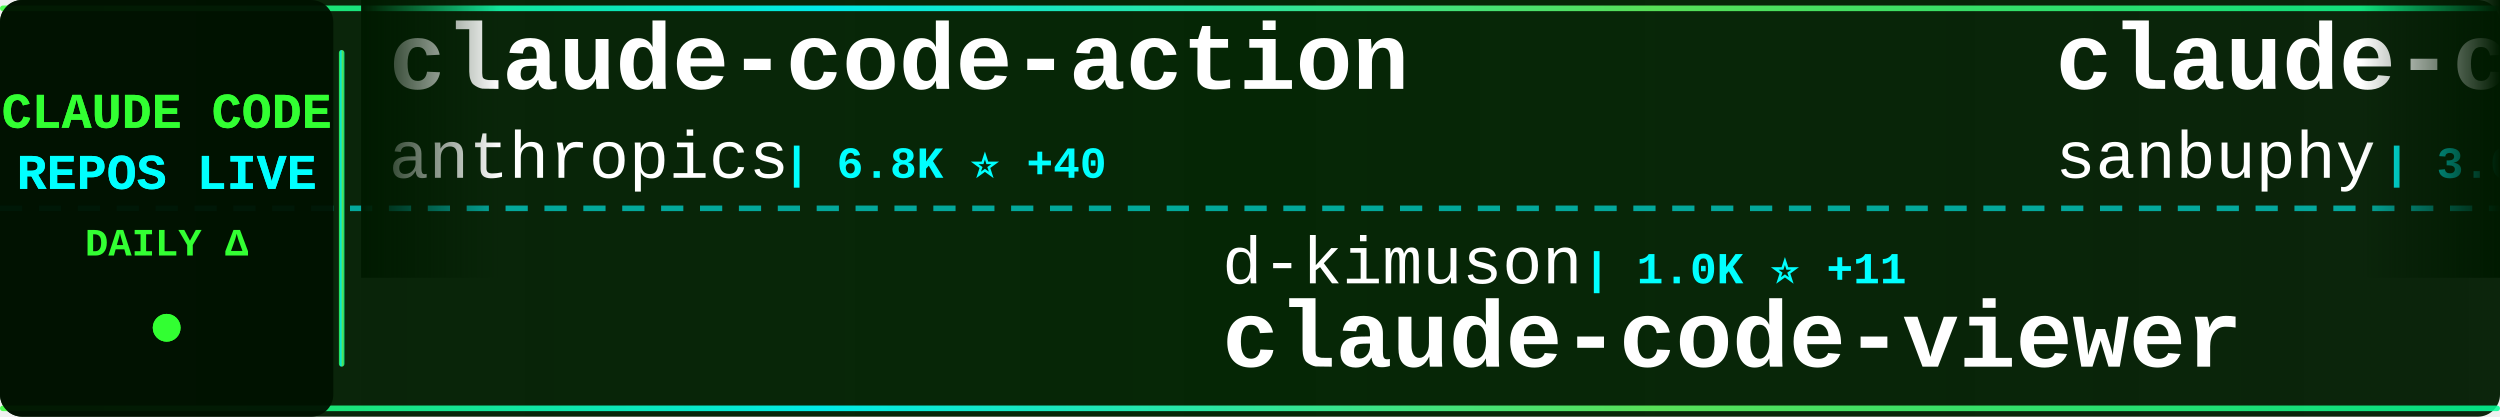
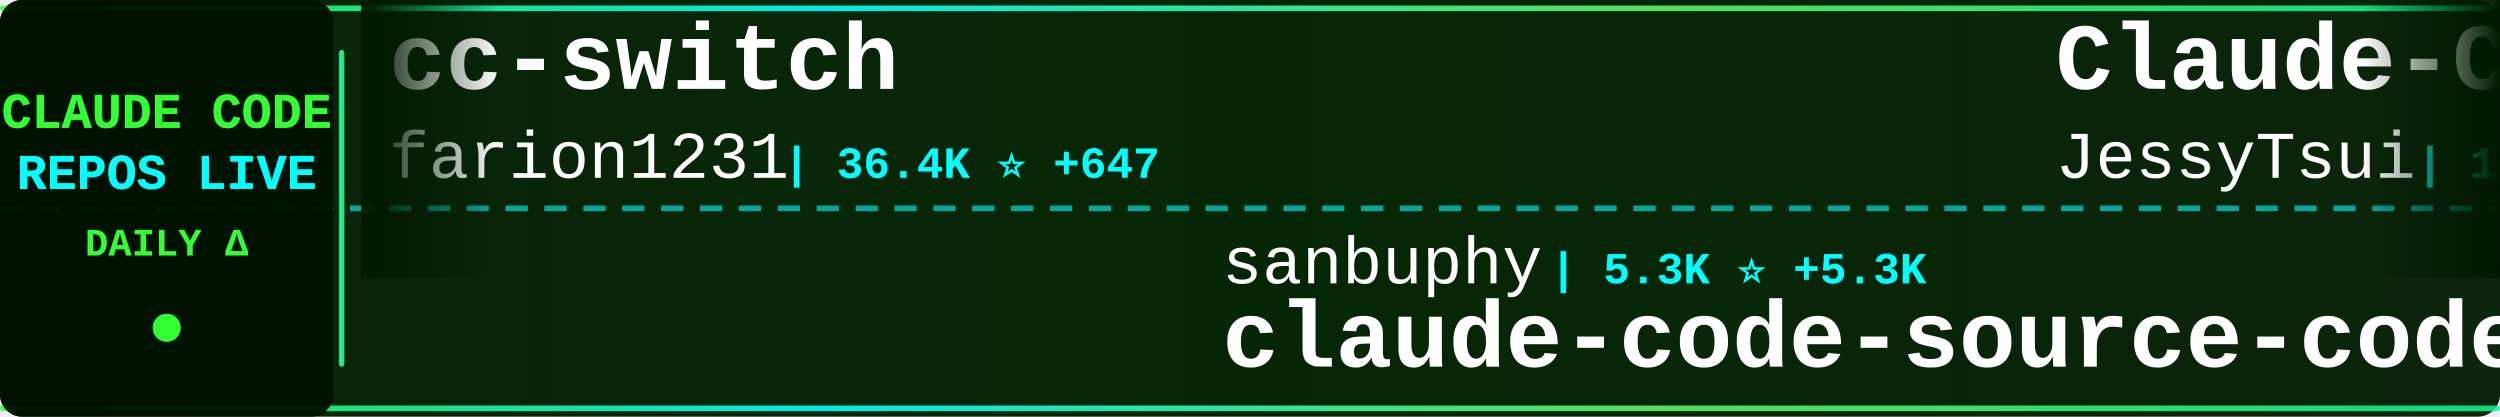
<svg xmlns="http://www.w3.org/2000/svg" width="900" height="150">
  <defs>
    <linearGradient id="tickerBg" x1="0%" y1="0%" x2="100%" y2="0%">
      <stop offset="0%" style="stop-color:#001a00;stop-opacity:0.95" />
      <stop offset="50%" style="stop-color:#002200;stop-opacity:0.98" />
      <stop offset="100%" style="stop-color:#001a00;stop-opacity:0.95" />
    </linearGradient>
    <linearGradient id="borderGrad" x1="0%" y1="0%" x2="100%" y2="0%">
      <stop offset="0%" style="stop-color:#33ff33;stop-opacity:0.85">
        <animate attributeName="stop-opacity" values="0.85;1;0.85" dur="2s" repeatCount="indefinite" />
      </stop>
      <stop offset="33%" style="stop-color:#00ffff;stop-opacity:0.9">
        <animate attributeName="stop-opacity" values="0.9;1;0.9" dur="2.2s" repeatCount="indefinite" />
      </stop>
      <stop offset="66%" style="stop-color:#66ff66;stop-opacity:0.85">
        <animate attributeName="stop-opacity" values="0.85;1;0.85" dur="1.8s" repeatCount="indefinite" />
      </stop>
      <stop offset="100%" style="stop-color:#00ff99;stop-opacity:0.85">
        <animate attributeName="stop-opacity" values="0.85;1;0.85" dur="2s" repeatCount="indefinite" />
      </stop>
    </linearGradient>
    <filter id="textGlow">
      <feGaussianBlur stdDeviation="0.1" result="coloredBlur" />
      <feMerge>
        <feMergeNode in="coloredBlur" />
        <feMergeNode in="SourceGraphic" />
      </feMerge>
    </filter>
    <filter id="metricGlow">
      <feGaussianBlur stdDeviation="0.2" result="coloredBlur" />
      <feMerge>
        <feMergeNode in="coloredBlur" />
        <feMergeNode in="SourceGraphic" />
      </feMerge>
    </filter>
    <linearGradient id="leftFade" x1="0%" y1="0%" x2="100%" y2="0%">
      <stop offset="0%" style="stop-color:#001a00;stop-opacity:1" />
      <stop offset="100%" style="stop-color:#001a00;stop-opacity:0" />
    </linearGradient>
    <linearGradient id="rightFade" x1="0%" y1="0%" x2="100%" y2="0%">
      <stop offset="0%" style="stop-color:#001a00;stop-opacity:0" />
      <stop offset="100%" style="stop-color:#001a00;stop-opacity:1" />
    </linearGradient>
  </defs>
  <rect width="900" height="150" fill="url(#tickerBg)" rx="8" />
  <rect x="0" y="2" width="900" height="2" fill="url(#borderGrad)" rx="1" />
  <rect x="0" y="146" width="900" height="2" fill="url(#borderGrad)" rx="1" />
  <line x1="0" y1="75" x2="900" y2="75" stroke="#00ffff" stroke-width="2" stroke-dasharray="8 6" opacity="0.6" />
  <rect x="0" y="0" width="120" height="150" fill="#001100" opacity="0.95" rx="8" />
  <text x="60" y="46" font-family="'Courier New', monospace" font-size="18" font-weight="bold" fill="#33ff33" text-anchor="middle" filter="url(#textGlow)">
    CLAUDE CODE
  </text>
  <text x="60" y="68" font-family="'Courier New', monospace" font-size="18" font-weight="bold" fill="#00ffff" text-anchor="middle" filter="url(#textGlow)">
    REPOS LIVE
  </text>
  <text x="60" y="92" font-family="'Courier New', monospace" font-size="14" font-weight="bold" fill="#33ff33" text-anchor="middle">
    DAILY Δ
  </text>
  <circle cx="60" cy="118" r="5" fill="#33ff33" filter="url(#metricGlow)">
    <animate attributeName="r" values="4;6;4" dur="1.5s" repeatCount="indefinite" />
    <animate attributeName="opacity" values="0.6;1;0.6" dur="1.5s" repeatCount="indefinite" />
  </circle>
  <rect x="122" y="18" width="2" height="114" fill="url(#borderGrad)" rx="1" />
  <clipPath id="tickerClip">
    <rect x="130" y="0" width="770" height="150" />
  </clipPath>
  <g clip-path="url(#tickerClip)">
    <g id="tickerItems">
      <animateTransform attributeName="transform" attributeType="XML" type="translate" from="0 0" to="-3000 0" dur="54s" repeatCount="indefinite" />
      <g transform="translate(0, 0)">
-         <text x="140" y="32" font-family="'Courier New', monospace" font-size="34" font-weight="bold" fill="#ffffff">claude-code-action</text>
-         <text x="140" y="64" font-family="'Courier New', monospace" font-size="24" font-weight="normal" fill="#ffffff" opacity="1.0">anthropics</text>
-         <text x="282" y="64" font-family="'Courier New', monospace" font-size="16" font-weight="bold" fill="#00ffff"> | 6.8K ⭐ +40</text>
+         <text x="140" y="32" font-family="'Courier New', monospace" font-size="34" font-weight="bold" fill="#ffffff">cc-switch</text>
+         <text x="140" y="64" font-family="'Courier New', monospace" font-size="24" font-weight="normal" fill="#ffffff" opacity="1.0">farion1231</text>
+         <text x="282" y="64" font-family="'Courier New', monospace" font-size="16" font-weight="bold" fill="#00ffff"> | 36.4K ⭐ +647</text>
      </g>
      <g transform="translate(300, 0)">
-         <text x="140" y="102" font-family="'Courier New', monospace" font-size="24" font-weight="normal" fill="#ffffff" opacity="1.0">d-kimuson</text>
-         <text x="270" y="102" font-family="'Courier New', monospace" font-size="16" font-weight="bold" fill="#00ffff"> | 1.0K ⭐ +11</text>
-         <text x="140" y="132" font-family="'Courier New', monospace" font-size="34" font-weight="bold" fill="#ffffff">claude-code-viewer</text>
+         <text x="140" y="102" font-family="'Courier New', monospace" font-size="24" font-weight="normal" fill="#ffffff" opacity="1.0">sanbuphy</text>
+         <text x="258" y="102" font-family="'Courier New', monospace" font-size="16" font-weight="bold" fill="#00ffff"> | 5.3K ⭐ +5.3K</text>
+         <text x="140" y="132" font-family="'Courier New', monospace" font-size="34" font-weight="bold" fill="#ffffff">claude-code-source-code</text>
      </g>
      <g transform="translate(600, 0)">
-         <text x="140" y="32" font-family="'Courier New', monospace" font-size="34" font-weight="bold" fill="#ffffff">claude-code-source-code</text>
-         <text x="140" y="64" font-family="'Courier New', monospace" font-size="24" font-weight="normal" fill="#ffffff" opacity="1.0">sanbuphy</text>
-         <text x="258" y="64" font-family="'Courier New', monospace" font-size="16" font-weight="bold" fill="#00ffff"> | 3.0K ⭐ +3.0K</text>
+         <text x="140" y="32" font-family="'Courier New', monospace" font-size="34" font-weight="bold" fill="#ffffff">Claude-Code-Remote</text>
+         <text x="140" y="64" font-family="'Courier New', monospace" font-size="24" font-weight="normal" fill="#ffffff" opacity="1.0">JessyTsui</text>
+         <text x="270" y="64" font-family="'Courier New', monospace" font-size="16" font-weight="bold" fill="#00ffff"> | 1.2K ⭐ +2</text>
      </g>
      <g transform="translate(900, 0)">
-         <text x="140" y="102" font-family="'Courier New', monospace" font-size="24" font-weight="normal" fill="#ffffff" opacity="1.0">JessyTsui</text>
-         <text x="270" y="102" font-family="'Courier New', monospace" font-size="16" font-weight="bold" fill="#00ffff"> | 1.2K ⭐ +1</text>
-         <text x="140" y="132" font-family="'Courier New', monospace" font-size="34" font-weight="bold" fill="#ffffff">Claude-Code-Remote</text>
+         <text x="140" y="102" font-family="'Courier New', monospace" font-size="24" font-weight="normal" fill="#ffffff" opacity="1.0">instructkr</text>
+         <text x="282" y="102" font-family="'Courier New', monospace" font-size="16" font-weight="bold" fill="#00ffff"> | 65.4K ⭐ +65.4K</text>
+         <text x="140" y="132" font-family="'Courier New', monospace" font-size="34" font-weight="bold" fill="#ffffff">claw-code</text>
      </g>
      <g transform="translate(1200, 0)">
-         <text x="140" y="32" font-family="'Courier New', monospace" font-size="34" font-weight="bold" fill="#ffffff">claude-code</text>
-         <text x="140" y="64" font-family="'Courier New', monospace" font-size="24" font-weight="normal" fill="#ffffff" opacity="1.0">VineeTagarwaL-code</text>
-         <text x="378" y="64" font-family="'Courier New', monospace" font-size="16" font-weight="bold" fill="#00ffff"> | 123 ⭐ +123</text>
+         <text x="140" y="32" font-family="'Courier New', monospace" font-size="34" font-weight="bold" fill="#ffffff">claude-code-reverse</text>
+         <text x="140" y="64" font-family="'Courier New', monospace" font-size="24" font-weight="normal" fill="#ffffff" opacity="1.0">Yuyz0112</text>
+         <text x="258" y="64" font-family="'Courier New', monospace" font-size="16" font-weight="bold" fill="#00ffff"> | 2.3K ⭐ +14</text>
      </g>
      <g transform="translate(1500, 0)">
-         <text x="140" y="102" font-family="'Courier New', monospace" font-size="24" font-weight="normal" fill="#ffffff" opacity="1.0">ghuntley</text>
-         <text x="258" y="102" font-family="'Courier New', monospace" font-size="16" font-weight="bold" fill="#00ffff"> | 918 ⭐ +43</text>
-         <text x="140" y="132" font-family="'Courier New', monospace" font-size="34" font-weight="bold" fill="#ffffff">claude-code-source-code-...</text>
+         <text x="140" y="102" font-family="'Courier New', monospace" font-size="24" font-weight="normal" fill="#ffffff" opacity="1.0">Kuberwastaken</text>
+         <text x="318" y="102" font-family="'Courier New', monospace" font-size="16" font-weight="bold" fill="#00ffff"> | 3.6K ⭐ +3.6K</text>
+         <text x="140" y="132" font-family="'Courier New', monospace" font-size="34" font-weight="bold" fill="#ffffff">claude-code</text>
      </g>
      <g transform="translate(1800, 0)">
-         <text x="140" y="32" font-family="'Courier New', monospace" font-size="34" font-weight="bold" fill="#ffffff">claude-code-config</text>
-         <text x="140" y="64" font-family="'Courier New', monospace" font-size="24" font-weight="normal" fill="#ffffff" opacity="1.0">trailofbits</text>
-         <text x="294" y="64" font-family="'Courier New', monospace" font-size="16" font-weight="bold" fill="#00ffff"> | 1.7K ⭐ +9</text>
+         <text x="140" y="32" font-family="'Courier New', monospace" font-size="34" font-weight="bold" fill="#ffffff">claude-code-webui</text>
+         <text x="140" y="64" font-family="'Courier New', monospace" font-size="24" font-weight="normal" fill="#ffffff" opacity="1.0">sugyan</text>
+         <text x="234" y="64" font-family="'Courier New', monospace" font-size="16" font-weight="bold" fill="#00ffff"> | 987 ⭐ +1</text>
      </g>
      <g transform="translate(2100, 0)">
-         <text x="140" y="102" font-family="'Courier New', monospace" font-size="24" font-weight="normal" fill="#ffffff" opacity="1.0">zebbern</text>
-         <text x="246" y="102" font-family="'Courier New', monospace" font-size="16" font-weight="bold" fill="#00ffff"> | 3.8K ⭐ +15</text>
-         <text x="140" y="132" font-family="'Courier New', monospace" font-size="34" font-weight="bold" fill="#ffffff">claude-code-guide</text>
+         <text x="140" y="102" font-family="'Courier New', monospace" font-size="24" font-weight="normal" fill="#ffffff" opacity="1.0">hangsman</text>
+         <text x="258" y="102" font-family="'Courier New', monospace" font-size="16" font-weight="bold" fill="#00ffff"> | 440 ⭐ +444</text>
+         <text x="140" y="132" font-family="'Courier New', monospace" font-size="34" font-weight="bold" fill="#ffffff">claude-code-source</text>
      </g>
      <g transform="translate(2400, 0)">
-         <text x="140" y="32" font-family="'Courier New', monospace" font-size="34" font-weight="bold" fill="#ffffff">claude-code-sub-agents</text>
-         <text x="140" y="64" font-family="'Courier New', monospace" font-size="24" font-weight="normal" fill="#ffffff" opacity="1.0">lst97</text>
-         <text x="222" y="64" font-family="'Courier New', monospace" font-size="16" font-weight="bold" fill="#00ffff"> | 1.5K ⭐ +10</text>
+         <text x="140" y="32" font-family="'Courier New', monospace" font-size="34" font-weight="bold" fill="#ffffff">claude_code_bridge</text>
+         <text x="140" y="64" font-family="'Courier New', monospace" font-size="24" font-weight="normal" fill="#ffffff" opacity="1.0">bfly123</text>
+         <text x="246" y="64" font-family="'Courier New', monospace" font-size="16" font-weight="bold" fill="#00ffff"> | 2.0K ⭐ +31</text>
      </g>
      <g transform="translate(2700, 0)">
-         <text x="140" y="102" font-family="'Courier New', monospace" font-size="24" font-weight="normal" fill="#ffffff" opacity="1.0">pengchengneo</text>
-         <text x="306" y="102" font-family="'Courier New', monospace" font-size="16" font-weight="bold" fill="#00ffff"> | 411 ⭐ +411</text>
-         <text x="140" y="132" font-family="'Courier New', monospace" font-size="34" font-weight="bold" fill="#ffffff">Claude-Code</text>
+         <text x="140" y="102" font-family="'Courier New', monospace" font-size="24" font-weight="normal" fill="#ffffff" opacity="1.0">lowcortisolprogrammer</text>
+         <text x="414" y="102" font-family="'Courier New', monospace" font-size="16" font-weight="bold" fill="#00ffff"> | 137 ⭐ +137</text>
+         <text x="140" y="132" font-family="'Courier New', monospace" font-size="34" font-weight="bold" fill="#ffffff">claude-code</text>
      </g>
      <g transform="translate(3000, 0)">
-         <text x="140" y="32" font-family="'Courier New', monospace" font-size="34" font-weight="bold" fill="#ffffff">claude-code-action</text>
-         <text x="140" y="64" font-family="'Courier New', monospace" font-size="24" font-weight="normal" fill="#ffffff" opacity="1.0">anthropics</text>
-         <text x="282" y="64" font-family="'Courier New', monospace" font-size="16" font-weight="bold" fill="#00ffff"> | 6.8K ⭐ +40</text>
+         <text x="140" y="32" font-family="'Courier New', monospace" font-size="34" font-weight="bold" fill="#ffffff">cc-switch</text>
+         <text x="140" y="64" font-family="'Courier New', monospace" font-size="24" font-weight="normal" fill="#ffffff" opacity="1.0">farion1231</text>
+         <text x="282" y="64" font-family="'Courier New', monospace" font-size="16" font-weight="bold" fill="#00ffff"> | 36.4K ⭐ +647</text>
      </g>
      <g transform="translate(3300, 0)">
-         <text x="140" y="102" font-family="'Courier New', monospace" font-size="24" font-weight="normal" fill="#ffffff" opacity="1.0">d-kimuson</text>
-         <text x="270" y="102" font-family="'Courier New', monospace" font-size="16" font-weight="bold" fill="#00ffff"> | 1.0K ⭐ +11</text>
-         <text x="140" y="132" font-family="'Courier New', monospace" font-size="34" font-weight="bold" fill="#ffffff">claude-code-viewer</text>
+         <text x="140" y="102" font-family="'Courier New', monospace" font-size="24" font-weight="normal" fill="#ffffff" opacity="1.0">sanbuphy</text>
+         <text x="258" y="102" font-family="'Courier New', monospace" font-size="16" font-weight="bold" fill="#00ffff"> | 5.3K ⭐ +5.3K</text>
+         <text x="140" y="132" font-family="'Courier New', monospace" font-size="34" font-weight="bold" fill="#ffffff">claude-code-source-code</text>
      </g>
      <g transform="translate(3600, 0)">
-         <text x="140" y="32" font-family="'Courier New', monospace" font-size="34" font-weight="bold" fill="#ffffff">claude-code-source-code</text>
-         <text x="140" y="64" font-family="'Courier New', monospace" font-size="24" font-weight="normal" fill="#ffffff" opacity="1.0">sanbuphy</text>
-         <text x="258" y="64" font-family="'Courier New', monospace" font-size="16" font-weight="bold" fill="#00ffff"> | 3.0K ⭐ +3.0K</text>
+         <text x="140" y="32" font-family="'Courier New', monospace" font-size="34" font-weight="bold" fill="#ffffff">Claude-Code-Remote</text>
+         <text x="140" y="64" font-family="'Courier New', monospace" font-size="24" font-weight="normal" fill="#ffffff" opacity="1.0">JessyTsui</text>
+         <text x="270" y="64" font-family="'Courier New', monospace" font-size="16" font-weight="bold" fill="#00ffff"> | 1.2K ⭐ +2</text>
      </g>
      <g transform="translate(3900, 0)">
-         <text x="140" y="102" font-family="'Courier New', monospace" font-size="24" font-weight="normal" fill="#ffffff" opacity="1.0">JessyTsui</text>
-         <text x="270" y="102" font-family="'Courier New', monospace" font-size="16" font-weight="bold" fill="#00ffff"> | 1.2K ⭐ +1</text>
-         <text x="140" y="132" font-family="'Courier New', monospace" font-size="34" font-weight="bold" fill="#ffffff">Claude-Code-Remote</text>
+         <text x="140" y="102" font-family="'Courier New', monospace" font-size="24" font-weight="normal" fill="#ffffff" opacity="1.0">instructkr</text>
+         <text x="282" y="102" font-family="'Courier New', monospace" font-size="16" font-weight="bold" fill="#00ffff"> | 65.4K ⭐ +65.4K</text>
+         <text x="140" y="132" font-family="'Courier New', monospace" font-size="34" font-weight="bold" fill="#ffffff">claw-code</text>
      </g>
    </g>
  </g>
  <rect x="130" y="0" width="50" height="100" fill="url(#leftFade)" />
  <rect x="850" y="0" width="50" height="100" fill="url(#rightFade)" />
</svg>
